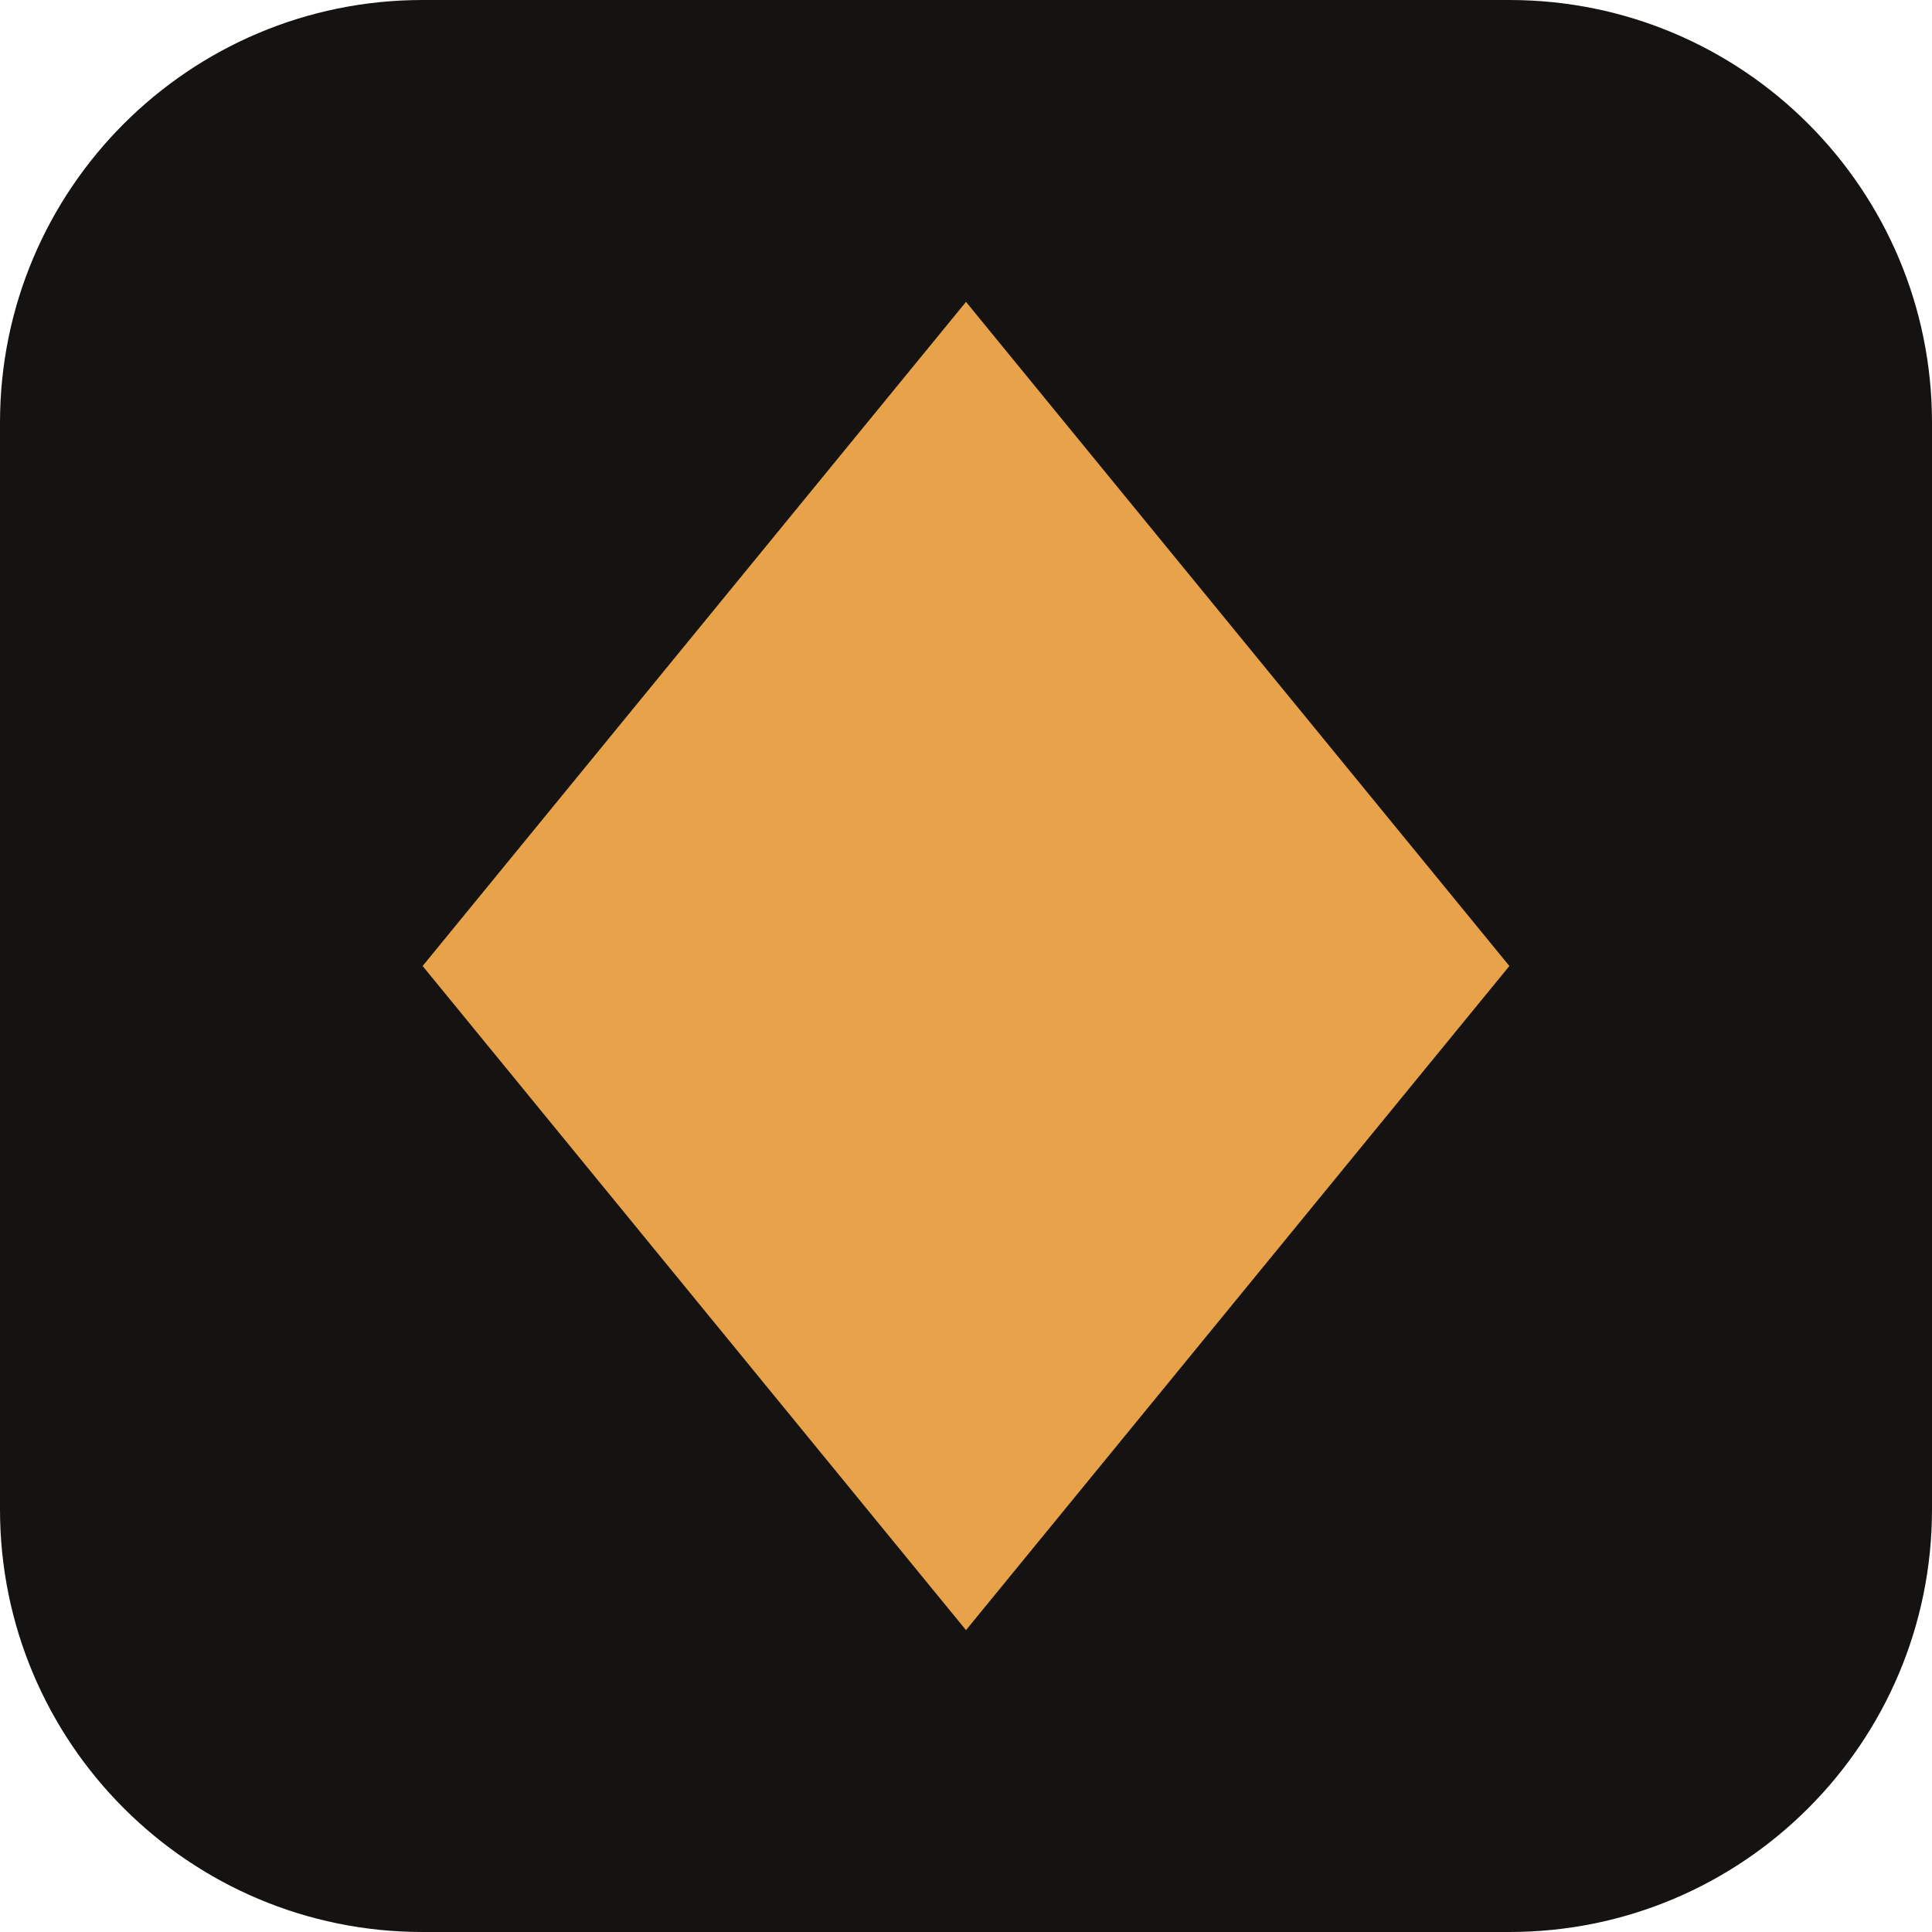
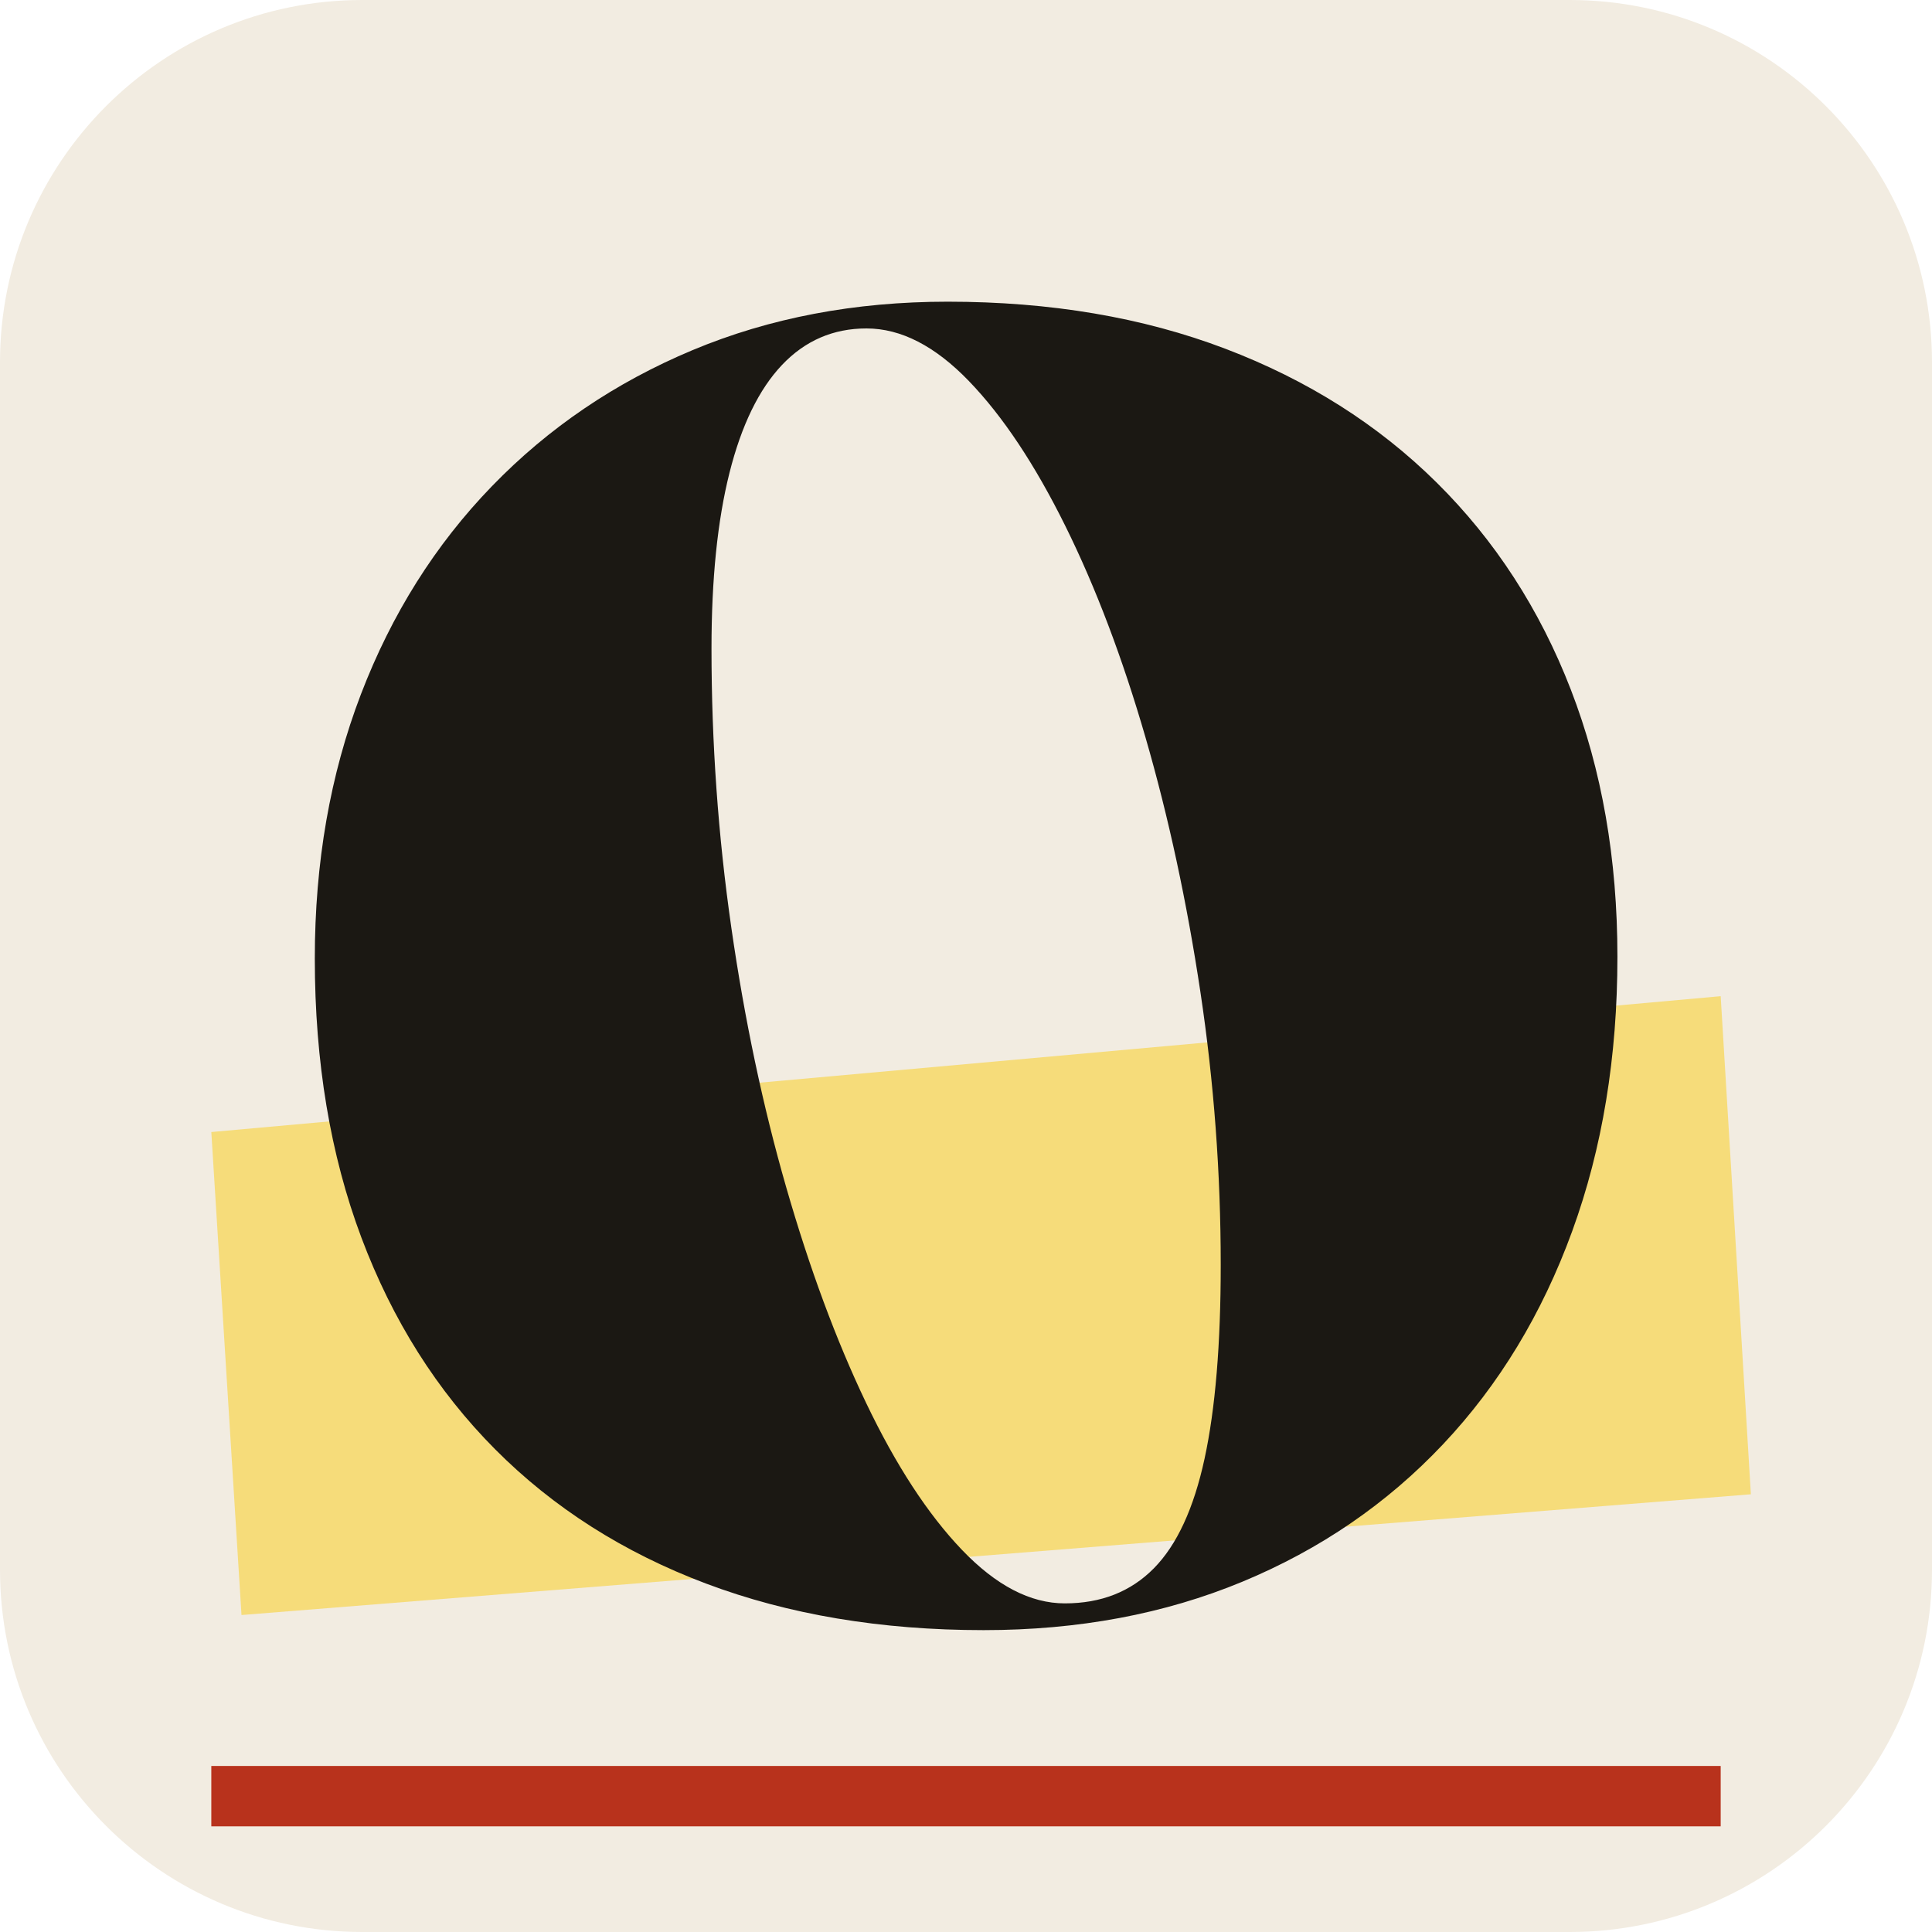
- <svg xmlns="http://www.w3.org/2000/svg" viewBox="0 0 32 32">
-   <rect width="32" height="32" rx="7" fill="#151311" />
-   <path d="M16 5l9 11-9 11-9-11z" fill="#e8a34a" />
+ <svg xmlns="http://www.w3.org/2000/svg" viewBox="0 0 64 64">
+   <rect width="64" height="64" rx="12" fill="#f2ece1" />
+   <path d="M7 37.5 L57 33 L58 49.5 L8 53.5 Z" fill="#f6dc7a" />
+   <path transform="translate(9.206 53.389) scale(0.03056 -0.03056)" fill="#1b1813" d="M726 1420Q893 1420 1027.0 1369.0Q1161 1318 1256.0 1224.0Q1351 1130 1401.5 999.5Q1452 869 1452 710Q1452 547 1403.0 412.5Q1354 278 1263.0 181.5Q1172 85 1045.5 32.5Q919 -20 765 -20Q598 -20 464.0 30.5Q330 81 235.5 176.0Q141 271 90.5 405.5Q40 540 40 708Q40 864 90.0 994.5Q140 1125 232.0 1220.0Q324 1315 449.5 1367.5Q575 1420 726 1420ZM1022 376Q1022 525 1000.0 671.5Q978 818 940.5 947.5Q903 1077 853.5 1177.0Q804 1277 749.0 1334.0Q694 1391 638 1391Q584 1391 546.5 1351.5Q509 1312 489.5 1234.5Q470 1157 470 1044Q470 891 491.5 741.5Q513 592 551.0 460.0Q589 328 637.5 226.5Q686 125 741.5 67.0Q797 9 853 9Q912 9 949.5 47.0Q987 85 1004.5 166.0Q1022 247 1022 376Z" />
+   <rect x="7" y="58.5" width="50" height="2" fill="#b8321c" />
</svg>
